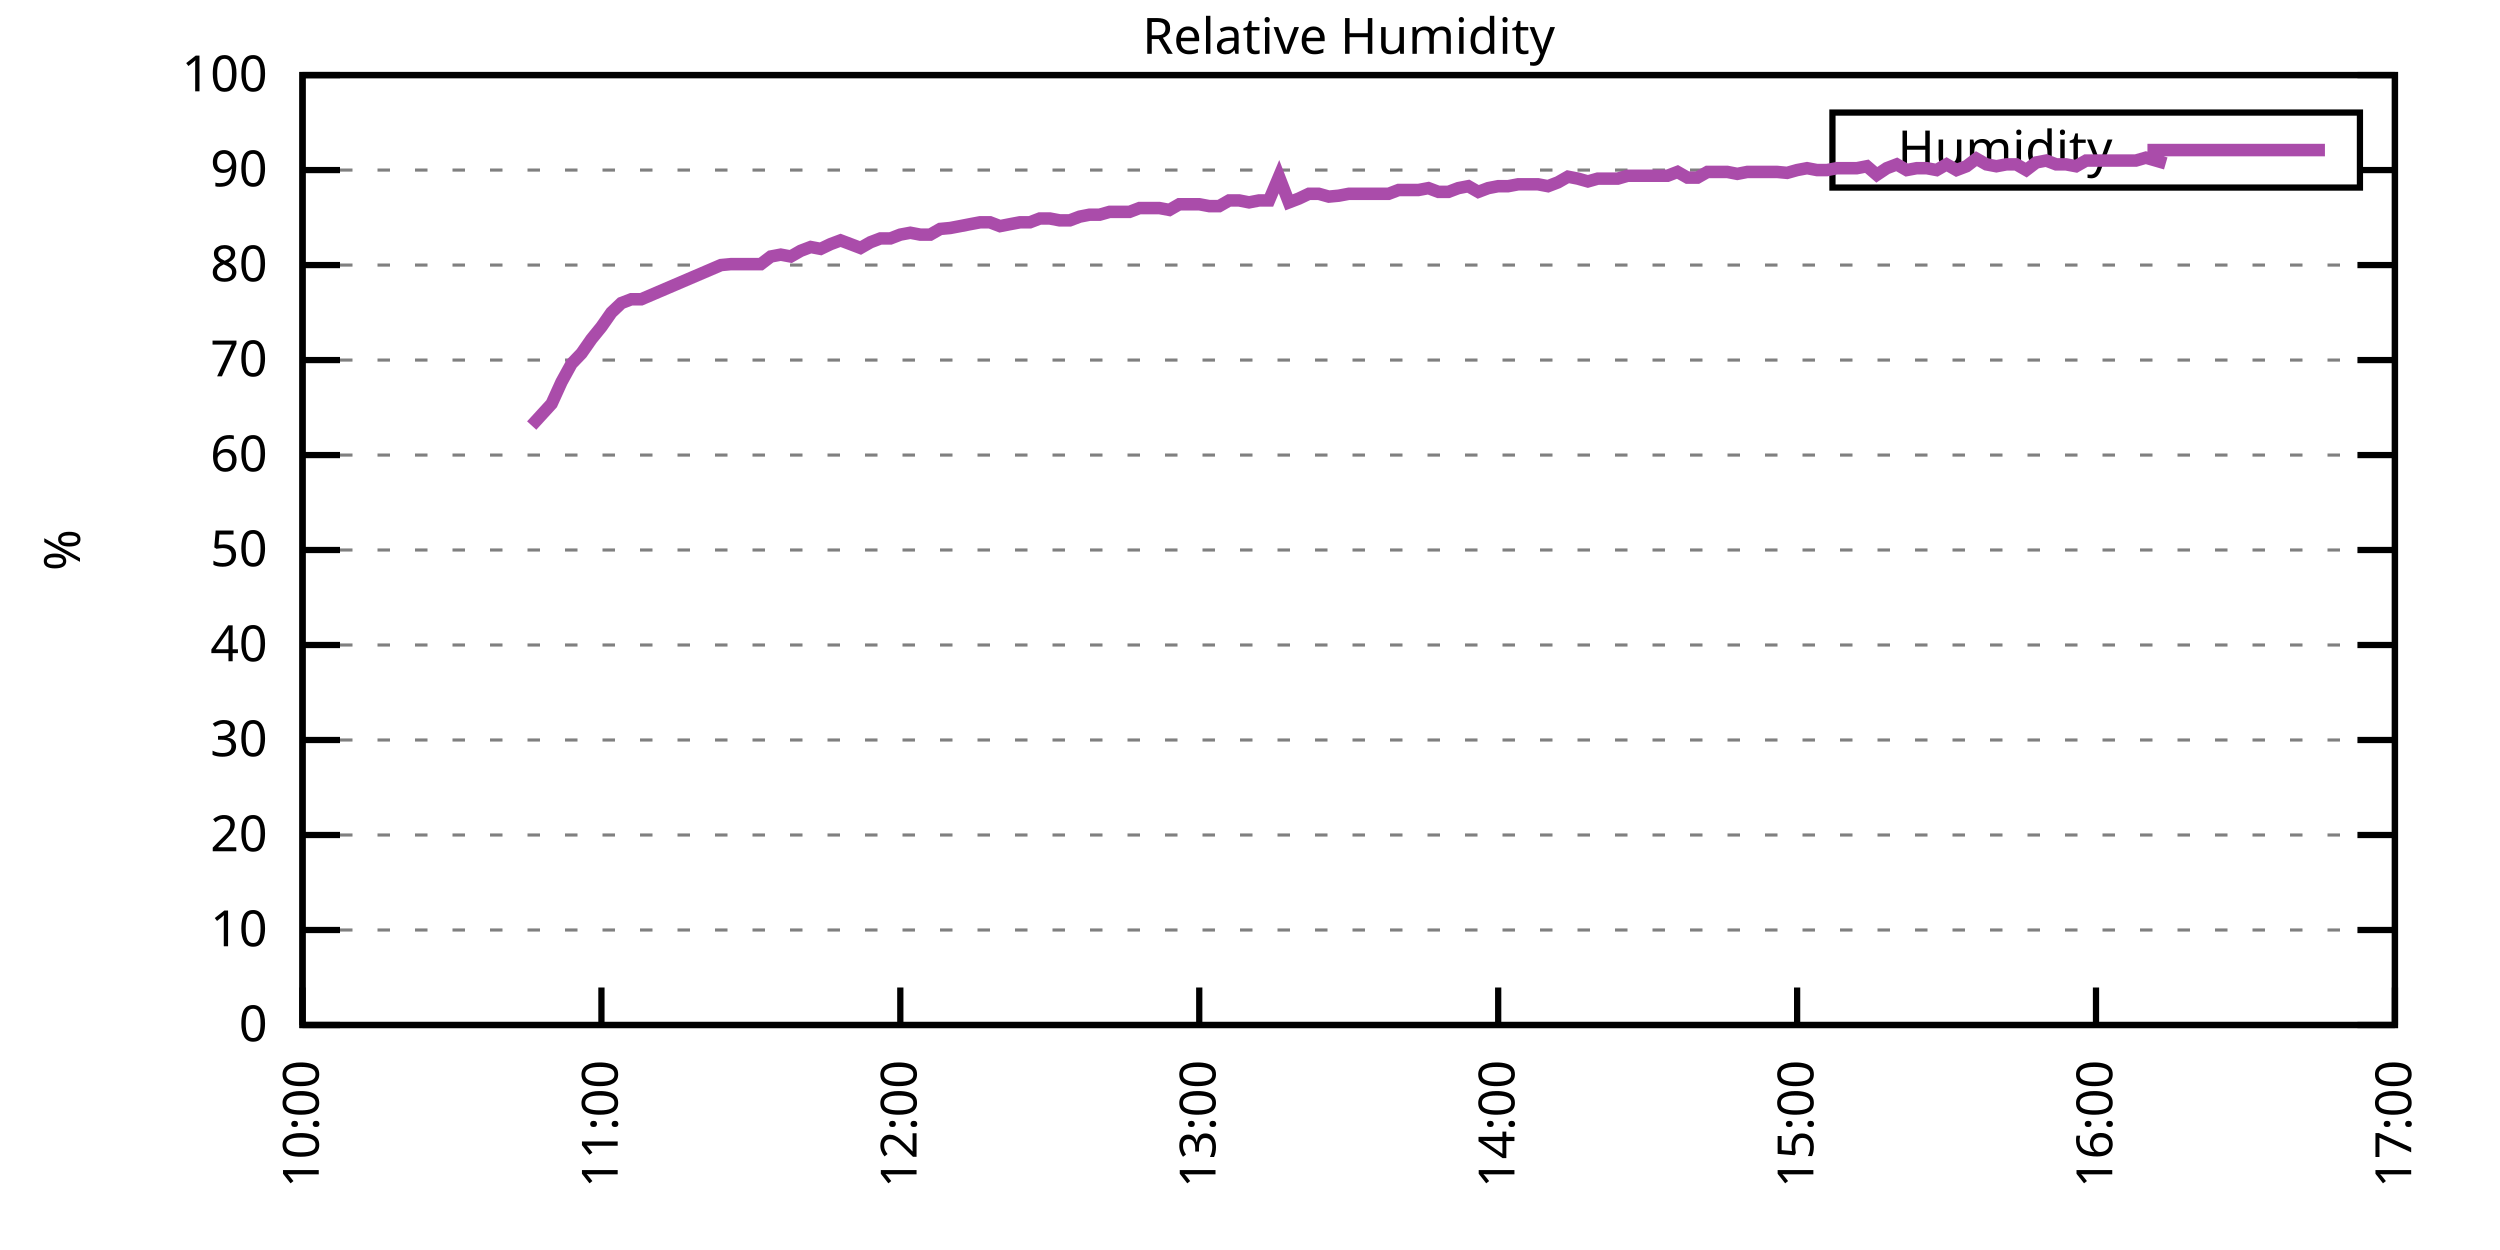
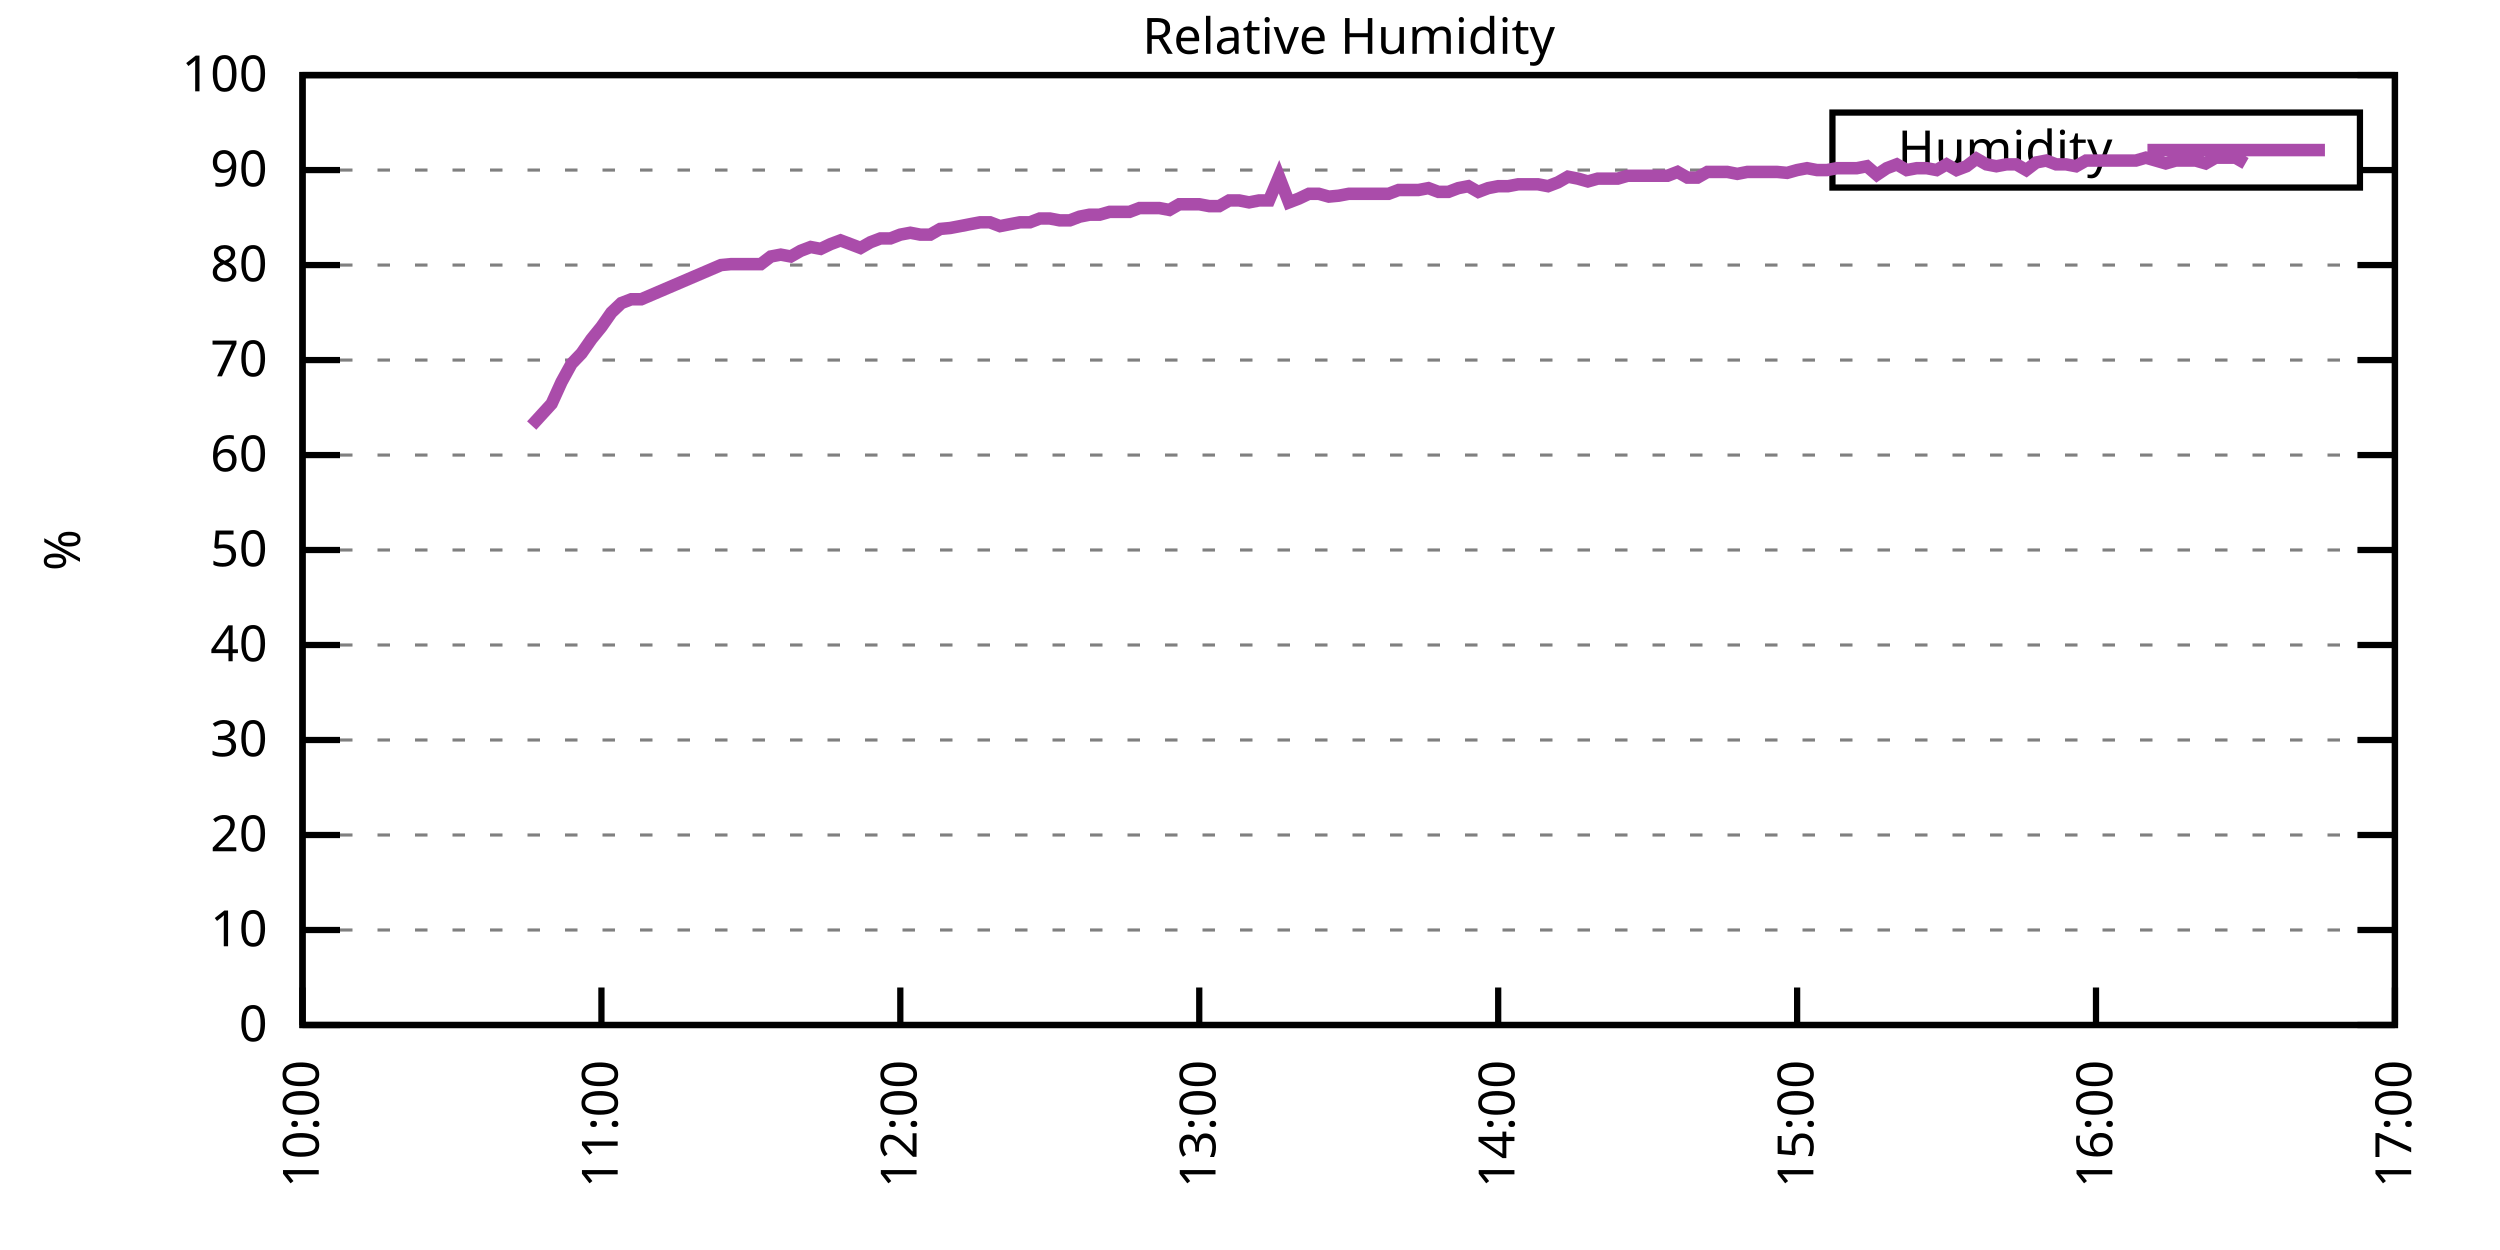
<svg xmlns="http://www.w3.org/2000/svg" xmlns:xlink="http://www.w3.org/1999/xlink" width="400" height="200" viewBox="0 0 400 200">
  <g id="gnuplot_canvas">
    <rect x="0" y="0" width="400" height="200" fill="none" />
    <defs>
      <circle id="gpDot" r="0.5" stroke-width="0.5" stroke="currentColor" />
      <path id="gpPt0" stroke-width="0.333" stroke="currentColor" d="M-1,0 h2 M0,-1 v2" />
      <path id="gpPt1" stroke-width="0.333" stroke="currentColor" d="M-1,-1 L1,1 M1,-1 L-1,1" />
      <path id="gpPt2" stroke-width="0.333" stroke="currentColor" d="M-1,0 L1,0 M0,-1 L0,1 M-1,-1 L1,1 M-1,1 L1,-1" />
      <rect id="gpPt3" stroke-width="0.333" stroke="currentColor" x="-1" y="-1" width="2" height="2" />
      <rect id="gpPt4" stroke-width="0.333" stroke="currentColor" fill="currentColor" x="-1" y="-1" width="2" height="2" />
      <circle id="gpPt5" stroke-width="0.333" stroke="currentColor" cx="0" cy="0" r="1" />
      <use xlink:href="#gpPt5" id="gpPt6" fill="currentColor" stroke="none" />
      <path id="gpPt7" stroke-width="0.333" stroke="currentColor" d="M0,-1.33 L-1.33,0.67 L1.33,0.67 z" />
      <use xlink:href="#gpPt7" id="gpPt8" fill="currentColor" stroke="none" />
      <use xlink:href="#gpPt7" id="gpPt9" stroke="currentColor" transform="rotate(180)" />
      <use xlink:href="#gpPt9" id="gpPt10" fill="currentColor" stroke="none" />
      <use xlink:href="#gpPt3" id="gpPt11" stroke="currentColor" transform="rotate(45)" />
      <use xlink:href="#gpPt11" id="gpPt12" fill="currentColor" stroke="none" />
      <path id="gpPt13" stroke-width="0.333" stroke="currentColor" d="M0,1.330 L1.265,0.411 L0.782,-1.067 L-0.782,-1.076 L-1.265,0.411 z" />
      <use xlink:href="#gpPt13" id="gpPt14" fill="currentColor" stroke="none" />
      <filter id="textbox" filterUnits="objectBoundingBox" x="0" y="0" height="1" width="1">
        <feFlood flood-color="white" flood-opacity="1" result="bgnd" />
        <feComposite in="SourceGraphic" in2="bgnd" operator="atop" />
      </filter>
      <filter id="greybox" filterUnits="objectBoundingBox" x="0" y="0" height="1" width="1">
        <feFlood flood-color="lightgrey" flood-opacity="1" result="grey" />
        <feComposite in="SourceGraphic" in2="grey" operator="atop" />
      </filter>
    </defs>
    <g fill="none" color="white" stroke="currentColor" stroke-width="1.00" stroke-linecap="butt" stroke-linejoin="miter">
</g>
    <g fill="none" color="black" stroke="currentColor" stroke-width="1.00" stroke-linecap="butt" stroke-linejoin="miter">
      <g stroke="none" shape-rendering="crispEdges">
        <polygon fill="rgb(255, 255, 255)" points="48.40,164.00 383.18,164.00 383.18,12.02 48.40,12.02 " />
      </g>
    </g>
    <g fill="none" color="black" stroke="currentColor" stroke-width="1.00" stroke-linecap="butt" stroke-linejoin="miter">
</g>
    <g fill="none" color="black" stroke="black" stroke-width="0.50" stroke-linecap="butt" stroke-linejoin="miter">
</g>
    <g fill="none" color="gray" stroke="currentColor" stroke-width="0.50" stroke-linecap="butt" stroke-linejoin="miter">
      <path stroke="gray" stroke-dasharray="2,4" class="gridline" d="M48.40,164.00 L383.19,164.00  " />
    </g>
    <g fill="none" color="gray" stroke="gray" stroke-width="1.00" stroke-linecap="butt" stroke-linejoin="miter">
</g>
    <g fill="none" color="black" stroke="currentColor" stroke-width="1.00" stroke-linecap="butt" stroke-linejoin="miter">
      <path stroke="black" d="M48.40,164.00 L54.40,164.00 M383.19,164.00 L377.19,164.00  " />
      <g transform="translate(42.80,166.60)" stroke="none" fill="black" font-family="Sans" font-size="8.00" text-anchor="end">
        <text>
          <tspan font-family="Sans"> 0</tspan>
        </text>
      </g>
    </g>
    <g fill="none" color="black" stroke="currentColor" stroke-width="1.00" stroke-linecap="butt" stroke-linejoin="miter">
</g>
    <g fill="none" color="black" stroke="black" stroke-width="0.50" stroke-linecap="butt" stroke-linejoin="miter">
</g>
    <g fill="none" color="gray" stroke="currentColor" stroke-width="0.50" stroke-linecap="butt" stroke-linejoin="miter">
      <path stroke="gray" stroke-dasharray="2,4" class="gridline" d="M48.40,148.80 L383.19,148.80  " />
    </g>
    <g fill="none" color="gray" stroke="gray" stroke-width="1.00" stroke-linecap="butt" stroke-linejoin="miter">
</g>
    <g fill="none" color="black" stroke="currentColor" stroke-width="1.00" stroke-linecap="butt" stroke-linejoin="miter">
      <path stroke="black" d="M48.40,148.80 L54.40,148.80 M383.19,148.80 L377.19,148.80  " />
      <g transform="translate(42.80,151.40)" stroke="none" fill="black" font-family="Sans" font-size="8.00" text-anchor="end">
        <text>
          <tspan font-family="Sans"> 10</tspan>
        </text>
      </g>
    </g>
    <g fill="none" color="black" stroke="currentColor" stroke-width="1.00" stroke-linecap="butt" stroke-linejoin="miter">
</g>
    <g fill="none" color="black" stroke="black" stroke-width="0.50" stroke-linecap="butt" stroke-linejoin="miter">
</g>
    <g fill="none" color="gray" stroke="currentColor" stroke-width="0.50" stroke-linecap="butt" stroke-linejoin="miter">
      <path stroke="gray" stroke-dasharray="2,4" class="gridline" d="M48.40,133.60 L383.19,133.60  " />
    </g>
    <g fill="none" color="gray" stroke="gray" stroke-width="1.00" stroke-linecap="butt" stroke-linejoin="miter">
</g>
    <g fill="none" color="black" stroke="currentColor" stroke-width="1.00" stroke-linecap="butt" stroke-linejoin="miter">
      <path stroke="black" d="M48.40,133.60 L54.40,133.60 M383.19,133.60 L377.19,133.60  " />
      <g transform="translate(42.80,136.20)" stroke="none" fill="black" font-family="Sans" font-size="8.00" text-anchor="end">
        <text>
          <tspan font-family="Sans"> 20</tspan>
        </text>
      </g>
    </g>
    <g fill="none" color="black" stroke="currentColor" stroke-width="1.00" stroke-linecap="butt" stroke-linejoin="miter">
</g>
    <g fill="none" color="black" stroke="black" stroke-width="0.50" stroke-linecap="butt" stroke-linejoin="miter">
</g>
    <g fill="none" color="gray" stroke="currentColor" stroke-width="0.50" stroke-linecap="butt" stroke-linejoin="miter">
      <path stroke="gray" stroke-dasharray="2,4" class="gridline" d="M48.40,118.40 L383.19,118.40  " />
    </g>
    <g fill="none" color="gray" stroke="gray" stroke-width="1.00" stroke-linecap="butt" stroke-linejoin="miter">
</g>
    <g fill="none" color="black" stroke="currentColor" stroke-width="1.00" stroke-linecap="butt" stroke-linejoin="miter">
      <path stroke="black" d="M48.40,118.40 L54.40,118.40 M383.19,118.40 L377.19,118.40  " />
      <g transform="translate(42.80,121.00)" stroke="none" fill="black" font-family="Sans" font-size="8.00" text-anchor="end">
        <text>
          <tspan font-family="Sans"> 30</tspan>
        </text>
      </g>
    </g>
    <g fill="none" color="black" stroke="currentColor" stroke-width="1.00" stroke-linecap="butt" stroke-linejoin="miter">
</g>
    <g fill="none" color="black" stroke="black" stroke-width="0.50" stroke-linecap="butt" stroke-linejoin="miter">
</g>
    <g fill="none" color="gray" stroke="currentColor" stroke-width="0.50" stroke-linecap="butt" stroke-linejoin="miter">
      <path stroke="gray" stroke-dasharray="2,4" class="gridline" d="M48.40,103.20 L383.19,103.20  " />
    </g>
    <g fill="none" color="gray" stroke="gray" stroke-width="1.00" stroke-linecap="butt" stroke-linejoin="miter">
</g>
    <g fill="none" color="black" stroke="currentColor" stroke-width="1.00" stroke-linecap="butt" stroke-linejoin="miter">
      <path stroke="black" d="M48.40,103.20 L54.40,103.20 M383.19,103.20 L377.19,103.20  " />
      <g transform="translate(42.80,105.80)" stroke="none" fill="black" font-family="Sans" font-size="8.00" text-anchor="end">
        <text>
          <tspan font-family="Sans"> 40</tspan>
        </text>
      </g>
    </g>
    <g fill="none" color="black" stroke="currentColor" stroke-width="1.00" stroke-linecap="butt" stroke-linejoin="miter">
</g>
    <g fill="none" color="black" stroke="black" stroke-width="0.50" stroke-linecap="butt" stroke-linejoin="miter">
</g>
    <g fill="none" color="gray" stroke="currentColor" stroke-width="0.50" stroke-linecap="butt" stroke-linejoin="miter">
      <path stroke="gray" stroke-dasharray="2,4" class="gridline" d="M48.40,88.00 L383.19,88.00  " />
    </g>
    <g fill="none" color="gray" stroke="gray" stroke-width="1.00" stroke-linecap="butt" stroke-linejoin="miter">
</g>
    <g fill="none" color="black" stroke="currentColor" stroke-width="1.00" stroke-linecap="butt" stroke-linejoin="miter">
      <path stroke="black" d="M48.40,88.00 L54.40,88.00 M383.19,88.00 L377.19,88.00  " />
      <g transform="translate(42.80,90.60)" stroke="none" fill="black" font-family="Sans" font-size="8.00" text-anchor="end">
        <text>
          <tspan font-family="Sans"> 50</tspan>
        </text>
      </g>
    </g>
    <g fill="none" color="black" stroke="currentColor" stroke-width="1.00" stroke-linecap="butt" stroke-linejoin="miter">
</g>
    <g fill="none" color="black" stroke="black" stroke-width="0.50" stroke-linecap="butt" stroke-linejoin="miter">
</g>
    <g fill="none" color="gray" stroke="currentColor" stroke-width="0.50" stroke-linecap="butt" stroke-linejoin="miter">
      <path stroke="gray" stroke-dasharray="2,4" class="gridline" d="M48.40,72.81 L383.19,72.81  " />
    </g>
    <g fill="none" color="gray" stroke="gray" stroke-width="1.00" stroke-linecap="butt" stroke-linejoin="miter">
</g>
    <g fill="none" color="black" stroke="currentColor" stroke-width="1.00" stroke-linecap="butt" stroke-linejoin="miter">
      <path stroke="black" d="M48.40,72.81 L54.40,72.81 M383.19,72.81 L377.19,72.81  " />
      <g transform="translate(42.80,75.41)" stroke="none" fill="black" font-family="Sans" font-size="8.00" text-anchor="end">
        <text>
          <tspan font-family="Sans"> 60</tspan>
        </text>
      </g>
    </g>
    <g fill="none" color="black" stroke="currentColor" stroke-width="1.00" stroke-linecap="butt" stroke-linejoin="miter">
</g>
    <g fill="none" color="black" stroke="black" stroke-width="0.50" stroke-linecap="butt" stroke-linejoin="miter">
</g>
    <g fill="none" color="gray" stroke="currentColor" stroke-width="0.50" stroke-linecap="butt" stroke-linejoin="miter">
      <path stroke="gray" stroke-dasharray="2,4" class="gridline" d="M48.40,57.61 L383.19,57.61  " />
    </g>
    <g fill="none" color="gray" stroke="gray" stroke-width="1.00" stroke-linecap="butt" stroke-linejoin="miter">
</g>
    <g fill="none" color="black" stroke="currentColor" stroke-width="1.00" stroke-linecap="butt" stroke-linejoin="miter">
      <path stroke="black" d="M48.40,57.61 L54.40,57.61 M383.19,57.61 L377.19,57.61  " />
      <g transform="translate(42.80,60.21)" stroke="none" fill="black" font-family="Sans" font-size="8.00" text-anchor="end">
        <text>
          <tspan font-family="Sans"> 70</tspan>
        </text>
      </g>
    </g>
    <g fill="none" color="black" stroke="currentColor" stroke-width="1.00" stroke-linecap="butt" stroke-linejoin="miter">
</g>
    <g fill="none" color="black" stroke="black" stroke-width="0.50" stroke-linecap="butt" stroke-linejoin="miter">
</g>
    <g fill="none" color="gray" stroke="currentColor" stroke-width="0.50" stroke-linecap="butt" stroke-linejoin="miter">
      <path stroke="gray" stroke-dasharray="2,4" class="gridline" d="M48.40,42.41 L383.19,42.41  " />
    </g>
    <g fill="none" color="gray" stroke="gray" stroke-width="1.00" stroke-linecap="butt" stroke-linejoin="miter">
</g>
    <g fill="none" color="black" stroke="currentColor" stroke-width="1.00" stroke-linecap="butt" stroke-linejoin="miter">
      <path stroke="black" d="M48.40,42.41 L54.40,42.41 M383.19,42.41 L377.19,42.41  " />
      <g transform="translate(42.80,45.01)" stroke="none" fill="black" font-family="Sans" font-size="8.00" text-anchor="end">
        <text>
          <tspan font-family="Sans"> 80</tspan>
        </text>
      </g>
    </g>
    <g fill="none" color="black" stroke="currentColor" stroke-width="1.00" stroke-linecap="butt" stroke-linejoin="miter">
</g>
    <g fill="none" color="black" stroke="black" stroke-width="0.50" stroke-linecap="butt" stroke-linejoin="miter">
</g>
    <g fill="none" color="gray" stroke="currentColor" stroke-width="0.50" stroke-linecap="butt" stroke-linejoin="miter">
      <path stroke="gray" stroke-dasharray="2,4" class="gridline" d="M48.40,27.21 L293.19,27.21 M377.59,27.21 L383.19,27.21  " />
    </g>
    <g fill="none" color="gray" stroke="gray" stroke-width="1.00" stroke-linecap="butt" stroke-linejoin="miter">
</g>
    <g fill="none" color="black" stroke="currentColor" stroke-width="1.00" stroke-linecap="butt" stroke-linejoin="miter">
      <path stroke="black" d="M48.40,27.21 L54.40,27.21 M383.19,27.21 L377.19,27.21  " />
      <g transform="translate(42.80,29.81)" stroke="none" fill="black" font-family="Sans" font-size="8.00" text-anchor="end">
        <text>
          <tspan font-family="Sans"> 90</tspan>
        </text>
      </g>
    </g>
    <g fill="none" color="black" stroke="currentColor" stroke-width="1.00" stroke-linecap="butt" stroke-linejoin="miter">
</g>
    <g fill="none" color="black" stroke="black" stroke-width="0.50" stroke-linecap="butt" stroke-linejoin="miter">
</g>
    <g fill="none" color="gray" stroke="currentColor" stroke-width="0.50" stroke-linecap="butt" stroke-linejoin="miter">
      <path stroke="gray" stroke-dasharray="2,4" class="gridline" d="M48.40,12.01 L383.19,12.01  " />
    </g>
    <g fill="none" color="gray" stroke="gray" stroke-width="1.00" stroke-linecap="butt" stroke-linejoin="miter">
</g>
    <g fill="none" color="black" stroke="currentColor" stroke-width="1.00" stroke-linecap="butt" stroke-linejoin="miter">
      <path stroke="black" d="M48.40,12.01 L54.40,12.01 M383.19,12.01 L377.19,12.01  " />
      <g transform="translate(42.80,14.61)" stroke="none" fill="black" font-family="Sans" font-size="8.00" text-anchor="end">
        <text>
          <tspan font-family="Sans"> 100</tspan>
        </text>
      </g>
    </g>
    <g fill="none" color="black" stroke="currentColor" stroke-width="1.00" stroke-linecap="butt" stroke-linejoin="miter">
      <path stroke="black" d="M48.40,164.00 L48.40,158.00  " />
      <g transform="translate(51.00,169.60) rotate(270.00)" stroke="none" fill="black" font-family="Sans" font-size="8.00" text-anchor="end">
        <text>
          <tspan font-family="Sans">10:00</tspan>
        </text>
      </g>
    </g>
    <g fill="none" color="black" stroke="currentColor" stroke-width="1.00" stroke-linecap="butt" stroke-linejoin="miter">
      <path stroke="black" d="M96.23,164.00 L96.23,158.00  " />
      <g transform="translate(98.83,169.60) rotate(270.00)" stroke="none" fill="black" font-family="Sans" font-size="8.00" text-anchor="end">
        <text>
          <tspan font-family="Sans">11:00</tspan>
        </text>
      </g>
    </g>
    <g fill="none" color="black" stroke="currentColor" stroke-width="1.00" stroke-linecap="butt" stroke-linejoin="miter">
      <path stroke="black" d="M144.05,164.00 L144.05,158.00  " />
      <g transform="translate(146.65,169.60) rotate(270.00)" stroke="none" fill="black" font-family="Sans" font-size="8.00" text-anchor="end">
        <text>
          <tspan font-family="Sans">12:00</tspan>
        </text>
      </g>
    </g>
    <g fill="none" color="black" stroke="currentColor" stroke-width="1.00" stroke-linecap="butt" stroke-linejoin="miter">
      <path stroke="black" d="M191.88,164.00 L191.88,158.00  " />
      <g transform="translate(194.48,169.60) rotate(270.00)" stroke="none" fill="black" font-family="Sans" font-size="8.00" text-anchor="end">
        <text>
          <tspan font-family="Sans">13:00</tspan>
        </text>
      </g>
    </g>
    <g fill="none" color="black" stroke="currentColor" stroke-width="1.00" stroke-linecap="butt" stroke-linejoin="miter">
      <path stroke="black" d="M239.71,164.00 L239.71,158.00  " />
      <g transform="translate(242.31,169.60) rotate(270.00)" stroke="none" fill="black" font-family="Sans" font-size="8.00" text-anchor="end">
        <text>
          <tspan font-family="Sans">14:00</tspan>
        </text>
      </g>
    </g>
    <g fill="none" color="black" stroke="currentColor" stroke-width="1.00" stroke-linecap="butt" stroke-linejoin="miter">
      <path stroke="black" d="M287.54,164.00 L287.54,158.00  " />
      <g transform="translate(290.14,169.60) rotate(270.00)" stroke="none" fill="black" font-family="Sans" font-size="8.00" text-anchor="end">
        <text>
          <tspan font-family="Sans">15:00</tspan>
        </text>
      </g>
    </g>
    <g fill="none" color="black" stroke="currentColor" stroke-width="1.00" stroke-linecap="butt" stroke-linejoin="miter">
      <path stroke="black" d="M335.36,164.00 L335.36,158.00  " />
      <g transform="translate(337.96,169.60) rotate(270.00)" stroke="none" fill="black" font-family="Sans" font-size="8.00" text-anchor="end">
        <text>
          <tspan font-family="Sans">16:00</tspan>
        </text>
      </g>
    </g>
    <g fill="none" color="black" stroke="currentColor" stroke-width="1.00" stroke-linecap="butt" stroke-linejoin="miter">
      <path stroke="black" d="M383.19,164.00 L383.19,158.00  " />
      <g transform="translate(385.79,169.60) rotate(270.00)" stroke="none" fill="black" font-family="Sans" font-size="8.00" text-anchor="end">
        <text>
          <tspan font-family="Sans">17:00</tspan>
        </text>
      </g>
    </g>
    <g fill="none" color="black" stroke="currentColor" stroke-width="1.00" stroke-linecap="butt" stroke-linejoin="miter">
</g>
    <g fill="none" color="black" stroke="currentColor" stroke-width="1.00" stroke-linecap="butt" stroke-linejoin="miter">
      <path stroke="black" d="M48.40,12.01 L48.40,164.00 L383.19,164.00 L383.19,12.01 L48.40,12.01 Z  " />
    </g>
    <g fill="none" color="black" stroke="currentColor" stroke-width="1.00" stroke-linecap="butt" stroke-linejoin="miter">
</g>
    <g fill="none" color="black" stroke="currentColor" stroke-width="1.00" stroke-linecap="butt" stroke-linejoin="miter">
      <path stroke="black" d="M293.19,30.01 L293.19,18.01 L377.59,18.01 L377.59,30.01 L293.19,30.01 Z  " />
    </g>
    <g id="Relative_Humidity_plot_1">
      <g fill="none" color="white" stroke="black" stroke-width="2.00" stroke-linecap="butt" stroke-linejoin="miter">
</g>
      <g fill="none" color="black" stroke="currentColor" stroke-width="2.00" stroke-linecap="butt" stroke-linejoin="miter">
        <g transform="translate(337.99,26.61)" stroke="none" fill="black" font-family="Sans" font-size="8.00" text-anchor="end">
          <text>
            <tspan font-family="Sans">Humidity</tspan>
          </text>
        </g>
      </g>
      <g fill="none" color="black" stroke="currentColor" stroke-width="2.00" stroke-linecap="butt" stroke-linejoin="miter">
-         <path stroke="rgb(170,  76, 170)" d="M343.59,24.01 L371.99,24.01 M85.07,68.09 L88.26,64.60 L89.85,61.10 L91.44,58.21 L93.04,56.54 L94.63,54.26   L96.23,52.29 L97.82,50.01 L99.42,48.49 L101.01,47.88 L102.60,47.88 L115.36,42.41 L116.95,42.26 L120.14,42.26   L121.73,42.26 L123.33,41.04 L124.92,40.74 L126.52,41.04 L128.11,40.13 L129.71,39.52 L131.30,39.82 L132.89,39.06   L134.49,38.46 L136.08,39.06 L137.68,39.67 L139.27,38.76 L140.87,38.15 L142.46,38.15 L144.05,37.54 L145.65,37.24   L147.24,37.54 L148.84,37.54 L150.43,36.63 L152.03,36.48 L153.62,36.18 L155.21,35.87 L156.81,35.57 L158.40,35.57   L160.00,36.18 L161.59,35.87 L163.19,35.57 L164.78,35.57 L166.37,34.96 L167.97,34.96 L169.56,35.26 L171.16,35.26   L172.75,34.66 L174.34,34.35 L175.94,34.35 L177.53,33.90 L179.13,33.90 L180.72,33.90 L182.32,33.29 L183.91,33.29   L185.50,33.29 L187.10,33.59 L188.69,32.68 L190.29,32.68 L191.88,32.68 L193.48,32.98 L195.07,32.98 L196.66,32.07   L198.26,32.07 L199.85,32.38 L201.45,32.07 L203.04,32.07 L204.64,28.27 L206.23,32.38 L207.82,31.77 L209.42,31.01   L211.01,31.01 L212.61,31.46 L214.20,31.31 L215.80,31.01 L217.39,31.01 L218.98,31.01 L220.58,31.01 L222.17,31.01   L223.77,30.40 L225.36,30.40 L226.95,30.40 L228.55,30.10 L230.14,30.70 L231.74,30.70 L233.33,30.10 L234.93,29.79   L236.52,30.70 L238.11,30.10 L239.71,29.79 L241.30,29.79 L242.90,29.49 L244.49,29.49 L246.09,29.49 L247.68,29.79   L249.27,29.18 L250.87,28.27 L252.46,28.58 L254.06,29.03 L255.65,28.58 L257.25,28.58 L258.84,28.58 L260.43,28.12   L262.03,28.12 L263.62,28.12 L265.22,28.12 L266.81,28.12 L268.40,27.51 L270.00,28.42 L271.59,28.42 L273.19,27.51   L274.78,27.51 L276.38,27.51 L277.97,27.82 L279.56,27.51 L281.16,27.51 L282.75,27.51 L284.35,27.51 L285.94,27.66   L287.54,27.21 L289.13,26.91 L290.72,27.21 L292.32,27.21 L293.91,26.91 L295.51,26.91 L297.10,26.91 L298.70,26.60   L300.29,27.97 L301.88,26.91 L303.48,26.30 L305.07,27.21 L306.67,26.91 L308.26,26.91 L309.86,27.21 L311.45,26.30   L313.04,27.21 L314.64,26.60 L316.23,25.39 L317.83,26.30 L319.42,26.60 L321.01,26.30 L322.61,26.30 L324.20,27.21   L325.80,25.99 L327.39,25.69 L328.99,26.30 L330.58,26.30 L332.17,26.60 L333.77,25.69 L335.36,25.69 L336.96,25.69   L338.55,25.69 L340.15,25.69 L341.74,25.69 L343.33,25.23 L344.93,25.69 L346.52,26.15  " />
+         <path stroke="rgb(170,  76, 170)" d="M343.59,24.01 L371.99,24.01 M85.07,68.09 L88.26,64.60 L89.85,61.10 L91.44,58.21 L93.04,56.54 L94.63,54.26   L96.23,52.29 L97.82,50.01 L99.42,48.49 L101.01,47.88 L102.60,47.88 L115.36,42.41 L116.95,42.26 L120.14,42.26   L121.73,42.26 L123.33,41.04 L124.92,40.74 L126.52,41.04 L128.11,40.13 L129.71,39.52 L131.30,39.82 L132.89,39.06   L134.49,38.46 L136.08,39.06 L137.68,39.67 L139.27,38.76 L140.87,38.15 L142.46,38.15 L144.05,37.54 L145.65,37.24   L147.24,37.54 L148.84,37.54 L150.43,36.63 L152.03,36.48 L153.62,36.18 L155.21,35.87 L156.81,35.57 L158.40,35.57   L160.00,36.18 L161.59,35.87 L163.19,35.57 L164.78,35.57 L166.37,34.96 L167.97,34.96 L169.56,35.26 L171.16,35.26   L172.75,34.66 L174.34,34.35 L175.94,34.35 L177.53,33.90 L179.13,33.90 L180.72,33.90 L182.32,33.29 L183.91,33.29   L185.50,33.29 L187.10,33.59 L188.69,32.68 L190.29,32.68 L191.88,32.68 L193.48,32.98 L195.07,32.98 L196.66,32.07   L198.26,32.07 L199.85,32.38 L201.45,32.07 L203.04,32.07 L204.64,28.27 L206.23,32.38 L207.82,31.77 L209.42,31.01   L211.01,31.01 L212.61,31.46 L214.20,31.31 L215.80,31.01 L217.39,31.01 L218.98,31.01 L220.58,31.01 L222.17,31.01   L223.77,30.40 L225.36,30.40 L226.95,30.40 L228.55,30.10 L230.14,30.70 L231.74,30.70 L233.33,30.10 L234.93,29.79   L236.52,30.70 L238.11,30.10 L239.71,29.79 L241.30,29.79 L242.90,29.49 L244.49,29.49 L246.09,29.49 L247.68,29.79   L249.27,29.18 L250.87,28.27 L252.46,28.58 L254.06,29.03 L255.65,28.58 L257.25,28.58 L258.84,28.58 L260.43,28.12   L262.03,28.12 L263.62,28.12 L265.22,28.12 L266.81,28.12 L268.40,27.51 L270.00,28.42 L271.59,28.42 L273.19,27.51   L274.78,27.51 L276.38,27.51 L277.97,27.82 L279.56,27.51 L281.16,27.51 L282.75,27.51 L284.35,27.51 L285.94,27.66   L287.54,27.21 L289.13,26.91 L290.72,27.21 L292.32,27.21 L293.91,26.91 L295.51,26.91 L297.10,26.91 L298.70,26.60   L300.29,27.97 L301.88,26.91 L303.48,26.30 L305.07,27.21 L306.67,26.91 L308.26,26.91 L309.86,27.21 L311.45,26.30   L313.04,27.21 L314.64,26.60 L316.23,25.39 L317.83,26.30 L319.42,26.60 L321.01,26.30 L322.61,26.30 L324.20,27.21   L325.80,25.99 L327.39,25.69 L328.99,26.30 L330.58,26.30 L332.17,26.60 L333.77,25.69 L335.36,25.69 L336.96,25.69   L338.55,25.69 L340.15,25.69 L341.74,25.69 L343.33,25.23 L344.93,25.69 L346.52,26.15 L348.12,25.69 L349.71,25.69   L351.31,25.69 L352.90,26.15 L354.49,25.23 L356.09,25.23 L357.68,25.23 L359.28,26.15  " />
      </g>
    </g>
    <g fill="none" color="black" stroke="currentColor" stroke-width="2.00" stroke-linecap="butt" stroke-linejoin="miter">
</g>
    <g fill="none" color="black" stroke="black" stroke-width="1.00" stroke-linecap="butt" stroke-linejoin="miter">
</g>
    <g fill="none" color="black" stroke="currentColor" stroke-width="1.00" stroke-linecap="butt" stroke-linejoin="miter">
      <path stroke="black" d="M48.40,12.01 L48.40,164.00 L383.19,164.00 L383.19,12.01 L48.40,12.01 Z  " />
      <g transform="translate(12.80,88.01) rotate(270.00)" stroke="none" fill="black" font-family="Sans" font-size="8.00" text-anchor="middle">
        <text>
          <tspan font-family="Sans">%</tspan>
        </text>
      </g>
    </g>
    <g fill="none" color="black" stroke="currentColor" stroke-width="1.00" stroke-linecap="butt" stroke-linejoin="miter">
</g>
    <g fill="none" color="black" stroke="currentColor" stroke-width="1.00" stroke-linecap="butt" stroke-linejoin="miter">
      <g transform="translate(215.79,8.61)" stroke="none" fill="black" font-family="Sans" font-size="8.00" text-anchor="middle">
        <text>
          <tspan font-family="Sans">Relative Humidity</tspan>
        </text>
      </g>
    </g>
    <g fill="none" color="black" stroke="currentColor" stroke-width="1.00" stroke-linecap="butt" stroke-linejoin="miter">
</g>
  </g>
</svg>
